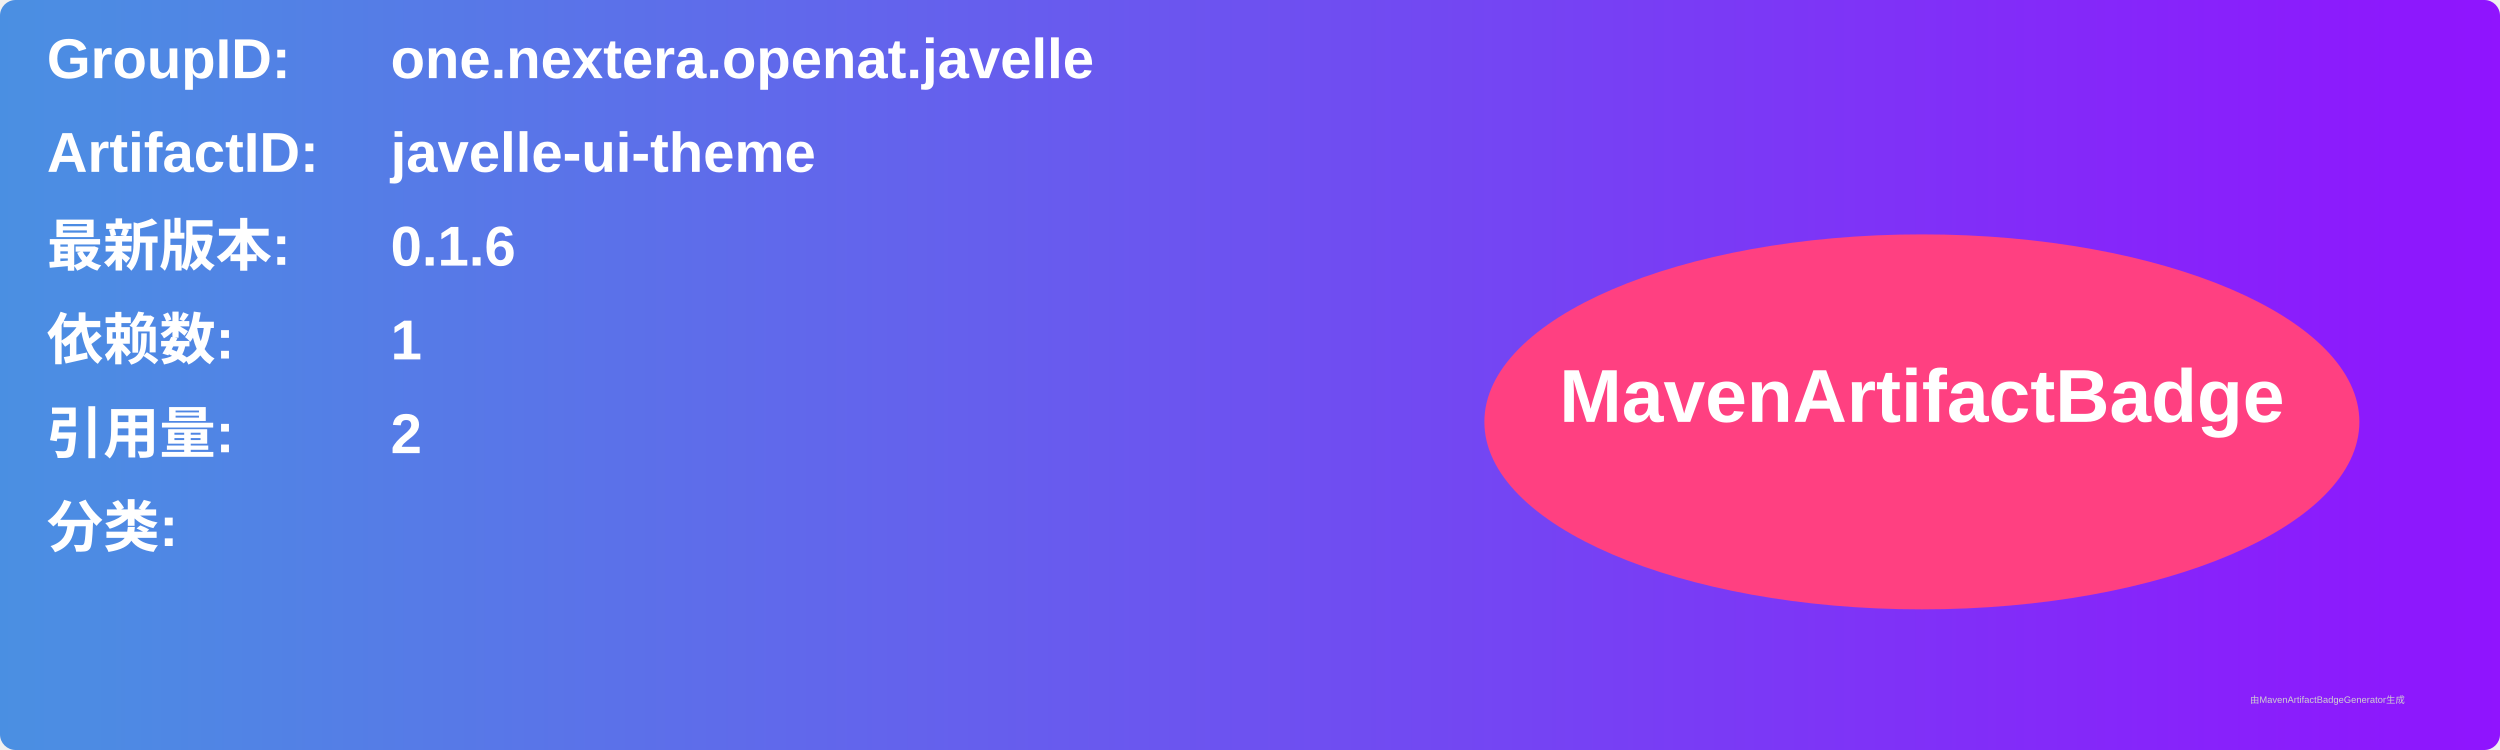
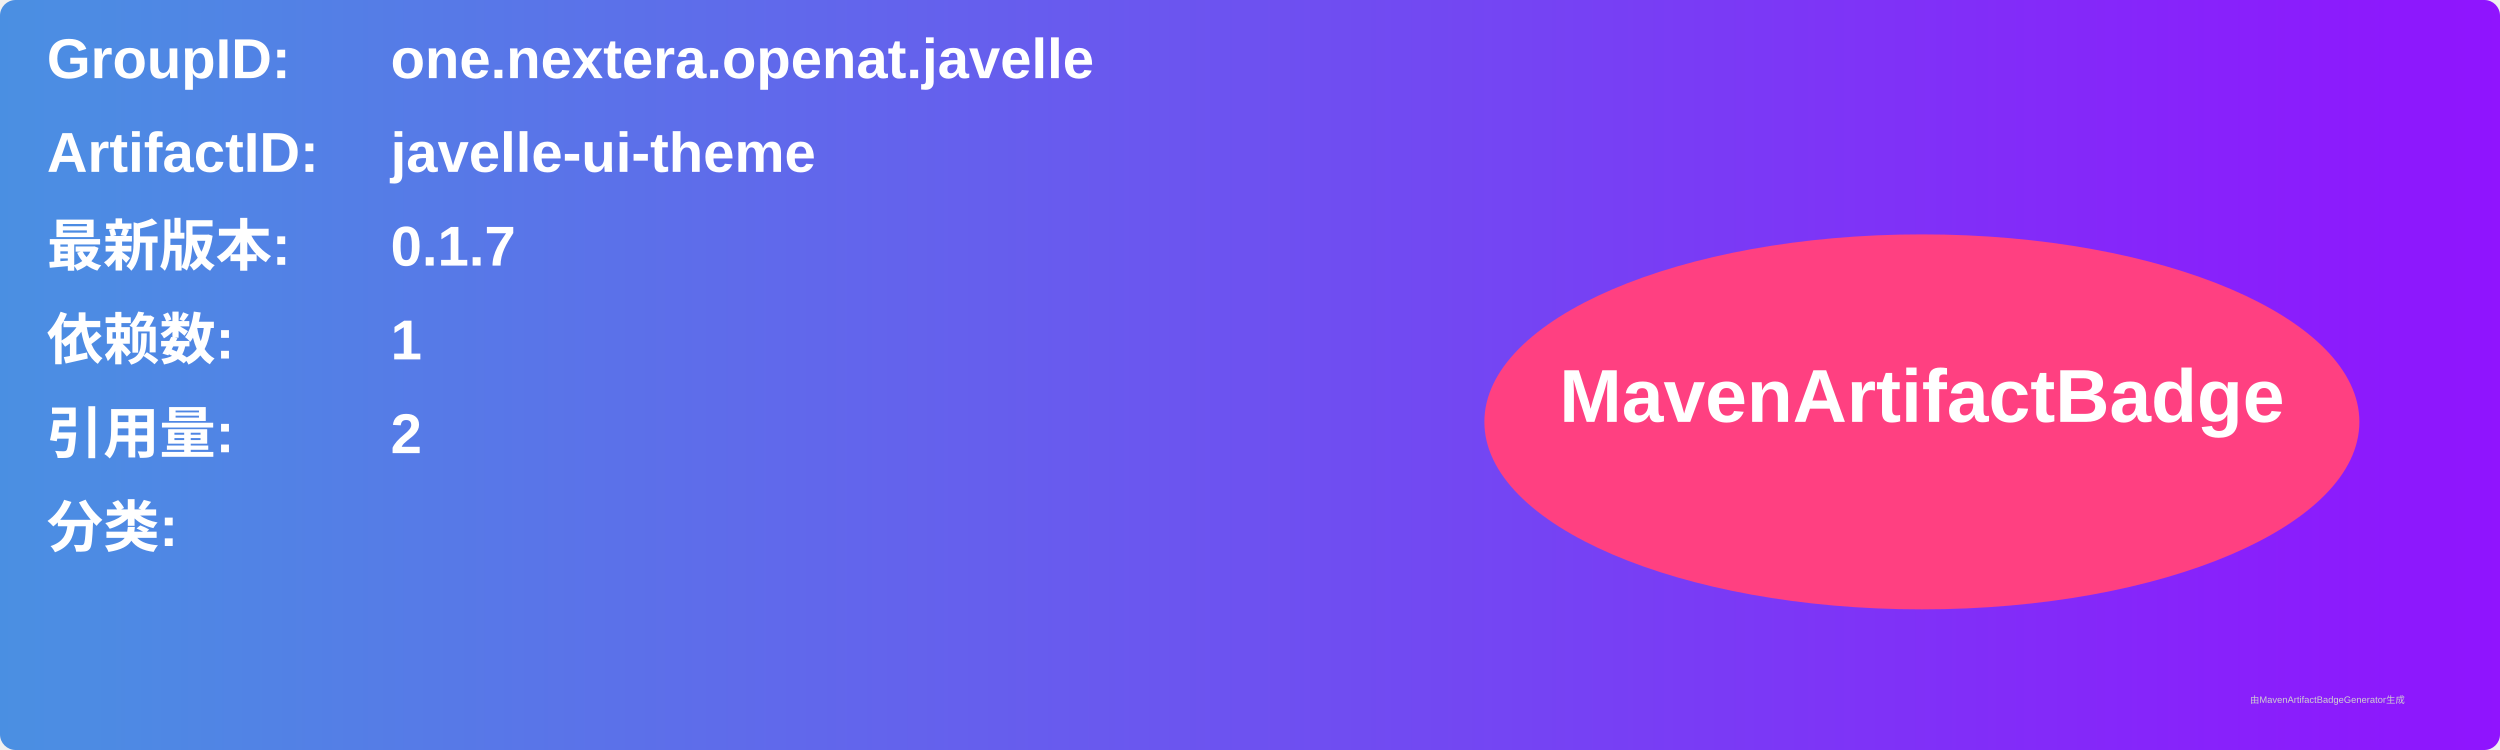
<svg xmlns="http://www.w3.org/2000/svg" width="800" height="240" viewBox="0 0 800 240">
  <linearGradient id="grad" x1="0%" y1="0%" x2="100%" y2="0%">
    <stop offset="0%" stop-color="#4a90e2" />
    <stop offset="100%" stop-color="#9013fe" />
  </linearGradient>
  <rect width="100%" height="100%" rx="5" ry="5" fill="url(#grad)" />
  <g transform="translate(15, 15)">
    <text x="0" y="10" font-family="Arial" font-size="18" fill="white" font-weight="bold" width="260">GroupID:</text>
    <text x="110" y="10" font-family="Arial" font-size="18" fill="white" font-weight="bold" width="460">one.nextera.openat.javelle</text>
    <text x="0" y="40" font-family="Arial" font-size="18" fill="white" font-weight="bold" width="260">ArtifactID:</text>
    <text x="110" y="40" font-family="Arial" font-size="18" fill="white" font-weight="bold" width="460">javelle-ui-theme</text>
    <text x="0" y="70" font-family="Arial" font-size="18" fill="white" font-weight="bold">最新版本:</text>
    <text x="110" y="70" font-family="Arial" font-size="18" fill="white" font-weight="bold">
-       <tspan font-weight="bold">0.1.6</tspan>
+       <tspan font-weight="bold">0.1.7</tspan>
    </text>
    <text x="0" y="100" font-family="Arial" font-size="18" fill="white" font-weight="bold">依赖数: </text>
    <text x="110" y="100" font-family="Arial" font-size="18" fill="white">
      <tspan font-weight="bold">1</tspan>
    </text>
    <text x="0" y="130" font-family="Arial" font-size="18" fill="white" font-weight="bold">引用量: </text>
    <text x="110" y="130" font-family="Arial" font-size="18" fill="white">
      <tspan font-weight="bold">2</tspan>
    </text>
    <text x="0" y="160" font-family="Arial" font-size="18" fill="white" font-weight="bold">分类:</text>
    <text x="10" y="190" font-family="Arial" font-size="10" fill="white">
      <tspan font-weight="bold" />
    </text>
    <ellipse cx="600" cy="120" rx="140" ry="60" fill="#ff4081" />
    <text x="600" y="120" text-anchor="middle" font-family="Arial" font-size="24" fill="white" font-weight="bold">MavenArtifactBadge</text>
  </g>
  <text x="720" y="225" font-family="Arial" font-size="3" fill="#d0d0d0">由MavenArtifactBadgeGenerator生成</text>
</svg>
